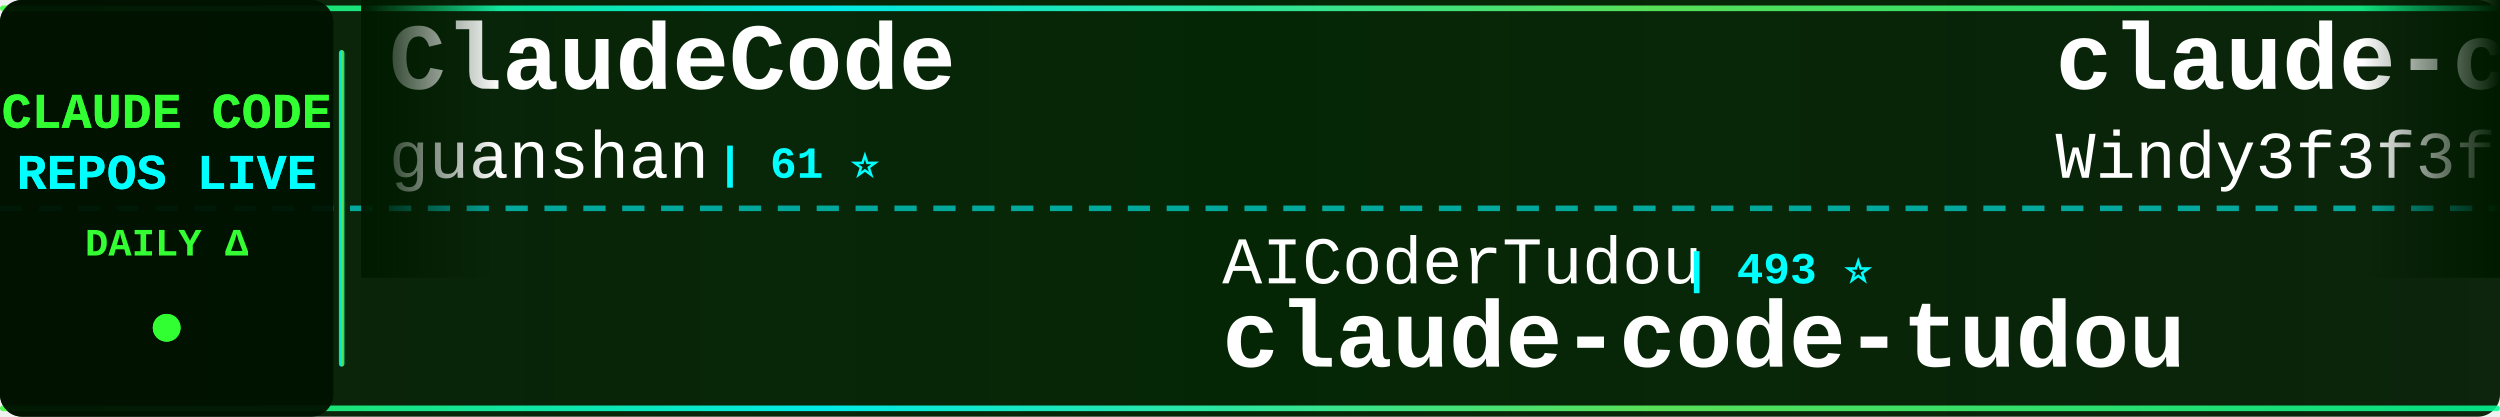
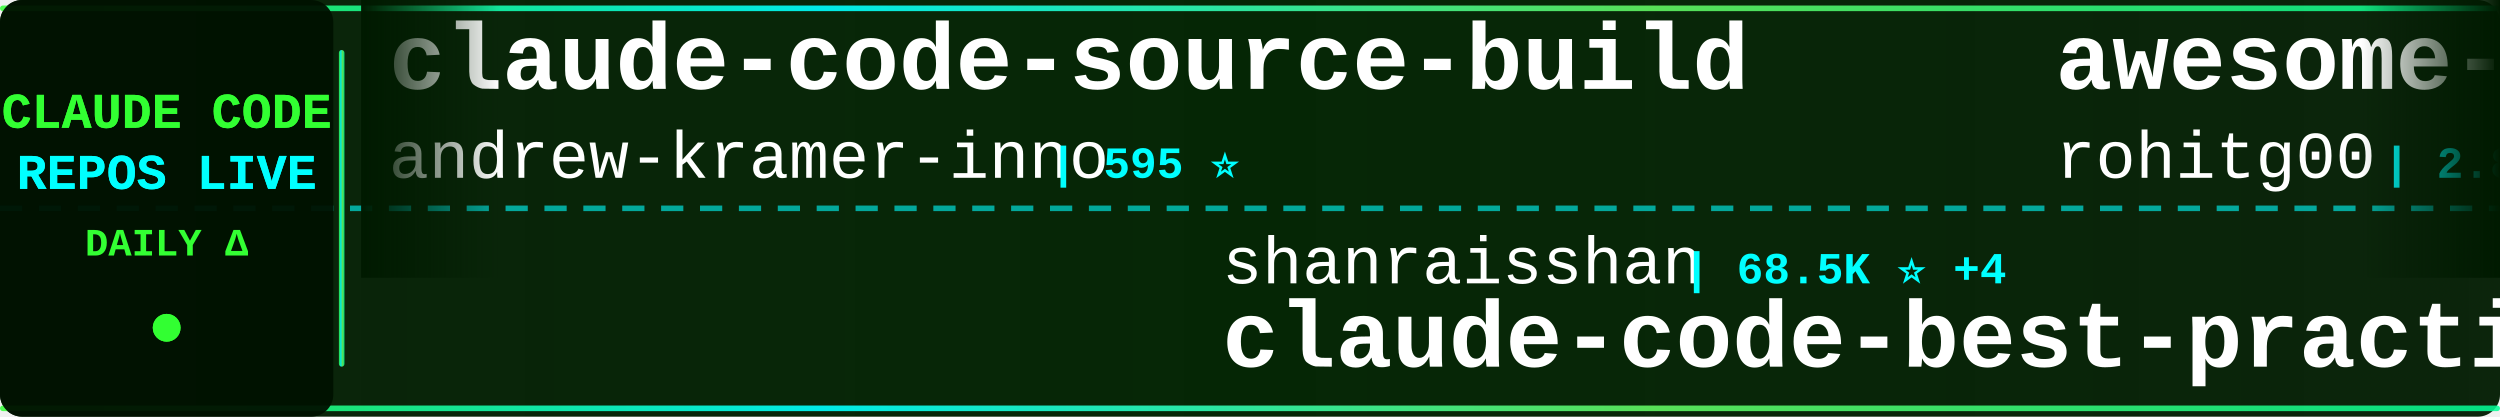
<svg xmlns="http://www.w3.org/2000/svg" width="900" height="150">
  <defs>
    <linearGradient id="tickerBg" x1="0%" y1="0%" x2="100%" y2="0%">
      <stop offset="0%" style="stop-color:#001a00;stop-opacity:0.95" />
      <stop offset="50%" style="stop-color:#002200;stop-opacity:0.98" />
      <stop offset="100%" style="stop-color:#001a00;stop-opacity:0.95" />
    </linearGradient>
    <linearGradient id="borderGrad" x1="0%" y1="0%" x2="100%" y2="0%">
      <stop offset="0%" style="stop-color:#33ff33;stop-opacity:0.85">
        <animate attributeName="stop-opacity" values="0.85;1;0.85" dur="2s" repeatCount="indefinite" />
      </stop>
      <stop offset="33%" style="stop-color:#00ffff;stop-opacity:0.9">
        <animate attributeName="stop-opacity" values="0.9;1;0.9" dur="2.2s" repeatCount="indefinite" />
      </stop>
      <stop offset="66%" style="stop-color:#66ff66;stop-opacity:0.85">
        <animate attributeName="stop-opacity" values="0.85;1;0.85" dur="1.8s" repeatCount="indefinite" />
      </stop>
      <stop offset="100%" style="stop-color:#00ff99;stop-opacity:0.85">
        <animate attributeName="stop-opacity" values="0.85;1;0.85" dur="2s" repeatCount="indefinite" />
      </stop>
    </linearGradient>
    <filter id="textGlow">
      <feGaussianBlur stdDeviation="0.1" result="coloredBlur" />
      <feMerge>
        <feMergeNode in="coloredBlur" />
        <feMergeNode in="SourceGraphic" />
      </feMerge>
    </filter>
    <filter id="metricGlow">
      <feGaussianBlur stdDeviation="0.2" result="coloredBlur" />
      <feMerge>
        <feMergeNode in="coloredBlur" />
        <feMergeNode in="SourceGraphic" />
      </feMerge>
    </filter>
    <linearGradient id="leftFade" x1="0%" y1="0%" x2="100%" y2="0%">
      <stop offset="0%" style="stop-color:#001a00;stop-opacity:1" />
      <stop offset="100%" style="stop-color:#001a00;stop-opacity:0" />
    </linearGradient>
    <linearGradient id="rightFade" x1="0%" y1="0%" x2="100%" y2="0%">
      <stop offset="0%" style="stop-color:#001a00;stop-opacity:0" />
      <stop offset="100%" style="stop-color:#001a00;stop-opacity:1" />
    </linearGradient>
  </defs>
  <rect width="900" height="150" fill="url(#tickerBg)" rx="8" />
  <rect x="0" y="2" width="900" height="2" fill="url(#borderGrad)" rx="1" />
  <rect x="0" y="146" width="900" height="2" fill="url(#borderGrad)" rx="1" />
  <line x1="0" y1="75" x2="900" y2="75" stroke="#00ffff" stroke-width="2" stroke-dasharray="8 6" opacity="0.6" />
  <rect x="0" y="0" width="120" height="150" fill="#001100" opacity="0.95" rx="8" />
  <text x="60" y="46" font-family="'Courier New', monospace" font-size="18" font-weight="bold" fill="#33ff33" text-anchor="middle" filter="url(#textGlow)">
    CLAUDE CODE
  </text>
  <text x="60" y="68" font-family="'Courier New', monospace" font-size="18" font-weight="bold" fill="#00ffff" text-anchor="middle" filter="url(#textGlow)">
    REPOS LIVE
  </text>
  <text x="60" y="92" font-family="'Courier New', monospace" font-size="14" font-weight="bold" fill="#33ff33" text-anchor="middle">
    DAILY Δ
  </text>
  <circle cx="60" cy="118" r="5" fill="#33ff33" filter="url(#metricGlow)">
    <animate attributeName="r" values="4;6;4" dur="1.5s" repeatCount="indefinite" />
    <animate attributeName="opacity" values="0.6;1;0.6" dur="1.5s" repeatCount="indefinite" />
  </circle>
  <rect x="122" y="18" width="2" height="114" fill="url(#borderGrad)" rx="1" />
  <clipPath id="tickerClip">
    <rect x="130" y="0" width="770" height="150" />
  </clipPath>
  <g clip-path="url(#tickerClip)">
    <g id="tickerItems">
      <animateTransform attributeName="transform" attributeType="XML" type="translate" from="0 0" to="-3000 0" dur="54s" repeatCount="indefinite" />
      <g transform="translate(0, 0)">
-         <text x="140" y="32" font-family="'Courier New', monospace" font-size="34" font-weight="bold" fill="#ffffff">ClaudeCode</text>
-         <text x="140" y="64" font-family="'Courier New', monospace" font-size="24" font-weight="normal" fill="#ffffff" opacity="1.0">guanshan</text>
-         <text x="258" y="64" font-family="'Courier New', monospace" font-size="16" font-weight="bold" fill="#00ffff"> | 61 ⭐</text>
+         <text x="140" y="32" font-family="'Courier New', monospace" font-size="34" font-weight="bold" fill="#ffffff">claude-code-source-build</text>
+         <text x="140" y="64" font-family="'Courier New', monospace" font-size="24" font-weight="normal" fill="#ffffff" opacity="1.0">andrew-kramer-inno</text>
+         <text x="378" y="64" font-family="'Courier New', monospace" font-size="16" font-weight="bold" fill="#00ffff"> | 595 ⭐</text>
      </g>
      <g transform="translate(300, 0)">
-         <text x="140" y="102" font-family="'Courier New', monospace" font-size="24" font-weight="normal" fill="#ffffff" opacity="1.0">AICoderTudou</text>
-         <text x="306" y="102" font-family="'Courier New', monospace" font-size="16" font-weight="bold" fill="#00ffff"> | 493 ⭐</text>
-         <text x="140" y="132" font-family="'Courier New', monospace" font-size="34" font-weight="bold" fill="#ffffff">claude-code-tudou</text>
+         <text x="140" y="102" font-family="'Courier New', monospace" font-size="24" font-weight="normal" fill="#ffffff" opacity="1.0">shanraisshan</text>
+         <text x="306" y="102" font-family="'Courier New', monospace" font-size="16" font-weight="bold" fill="#00ffff"> | 68.5K ⭐ +4</text>
+         <text x="140" y="132" font-family="'Courier New', monospace" font-size="34" font-weight="bold" fill="#ffffff">claude-code-best-practic...</text>
      </g>
      <g transform="translate(600, 0)">
-         <text x="140" y="32" font-family="'Courier New', monospace" font-size="34" font-weight="bold" fill="#ffffff">claude-code-from-scratch</text>
-         <text x="140" y="64" font-family="'Courier New', monospace" font-size="24" font-weight="normal" fill="#ffffff" opacity="1.0">Windy3f3f3f3f</text>
-         <text x="318" y="64" font-family="'Courier New', monospace" font-size="16" font-weight="bold" fill="#00ffff"> | 2.8K ⭐ +1</text>
+         <text x="140" y="32" font-family="'Courier New', monospace" font-size="34" font-weight="bold" fill="#ffffff">awesome-claude-code-tool...</text>
+         <text x="140" y="64" font-family="'Courier New', monospace" font-size="24" font-weight="normal" fill="#ffffff" opacity="1.0">rohitg00</text>
+         <text x="258" y="64" font-family="'Courier New', monospace" font-size="16" font-weight="bold" fill="#00ffff"> | 2.8K ⭐ +1</text>
      </g>
      <g transform="translate(900, 0)">
-         <text x="140" y="102" font-family="'Courier New', monospace" font-size="24" font-weight="normal" fill="#ffffff" opacity="1.0">OneRedOak</text>
-         <text x="270" y="102" font-family="'Courier New', monospace" font-size="16" font-weight="bold" fill="#00ffff"> | 3.9K ⭐</text>
-         <text x="140" y="132" font-family="'Courier New', monospace" font-size="34" font-weight="bold" fill="#ffffff">claude-code-workflows</text>
+         <text x="140" y="102" font-family="'Courier New', monospace" font-size="24" font-weight="normal" fill="#ffffff" opacity="1.0">ding113</text>
+         <text x="246" y="102" font-family="'Courier New', monospace" font-size="16" font-weight="bold" fill="#00ffff"> | 3.4K ⭐</text>
+         <text x="140" y="132" font-family="'Courier New', monospace" font-size="34" font-weight="bold" fill="#ffffff">claude-code-hub</text>
      </g>
      <g transform="translate(1200, 0)">
-         <text x="140" y="32" font-family="'Courier New', monospace" font-size="34" font-weight="bold" fill="#ffffff">everything-claude-code</text>
-         <text x="140" y="64" font-family="'Courier New', monospace" font-size="24" font-weight="normal" fill="#ffffff" opacity="1.0">WorldFlowAI</text>
-         <text x="294" y="64" font-family="'Courier New', monospace" font-size="16" font-weight="bold" fill="#00ffff"> | 5.8K ⭐ +6</text>
+         <text x="140" y="32" font-family="'Courier New', monospace" font-size="34" font-weight="bold" fill="#ffffff">claude-code-proxy</text>
+         <text x="140" y="64" font-family="'Courier New', monospace" font-size="24" font-weight="normal" fill="#ffffff" opacity="1.0">fuergaosi233</text>
+         <text x="306" y="64" font-family="'Courier New', monospace" font-size="16" font-weight="bold" fill="#00ffff"> | 2.8K ⭐</text>
      </g>
      <g transform="translate(1500, 0)">
-         <text x="140" y="102" font-family="'Courier New', monospace" font-size="24" font-weight="normal" fill="#ffffff" opacity="1.0">ChrisWiles</text>
-         <text x="282" y="102" font-family="'Courier New', monospace" font-size="16" font-weight="bold" fill="#00ffff"> | 6.1K ⭐ +1</text>
-         <text x="140" y="132" font-family="'Courier New', monospace" font-size="34" font-weight="bold" fill="#ffffff">claude-code-showcase</text>
+         <text x="140" y="102" font-family="'Courier New', monospace" font-size="24" font-weight="normal" fill="#ffffff" opacity="1.0">repowise-dev</text>
+         <text x="306" y="102" font-family="'Courier New', monospace" font-size="16" font-weight="bold" fill="#00ffff"> | 1.2K ⭐</text>
+         <text x="140" y="132" font-family="'Courier New', monospace" font-size="34" font-weight="bold" fill="#ffffff">claude-code-prompts</text>
      </g>
      <g transform="translate(1800, 0)">
-         <text x="140" y="32" font-family="'Courier New', monospace" font-size="34" font-weight="bold" fill="#ffffff">claude-code-best-practic...</text>
-         <text x="140" y="64" font-family="'Courier New', monospace" font-size="24" font-weight="normal" fill="#ffffff" opacity="1.0">shanraisshan</text>
-         <text x="306" y="64" font-family="'Courier New', monospace" font-size="16" font-weight="bold" fill="#00ffff"> | 68.5K ⭐ +10</text>
+         <text x="140" y="32" font-family="'Courier New', monospace" font-size="34" font-weight="bold" fill="#ffffff">claude-code-telegram</text>
+         <text x="140" y="64" font-family="'Courier New', monospace" font-size="24" font-weight="normal" fill="#ffffff" opacity="1.0">overwirehq</text>
+         <text x="282" y="64" font-family="'Courier New', monospace" font-size="16" font-weight="bold" fill="#00ffff"> | 2.8K ⭐</text>
      </g>
      <g transform="translate(2100, 0)">
-         <text x="140" y="102" font-family="'Courier New', monospace" font-size="24" font-weight="normal" fill="#ffffff" opacity="1.0">Alishahryar1</text>
-         <text x="306" y="102" font-family="'Courier New', monospace" font-size="16" font-weight="bold" fill="#00ffff"> | 65.9K ⭐ +24</text>
-         <text x="140" y="132" font-family="'Courier New', monospace" font-size="34" font-weight="bold" fill="#ffffff">free-claude-code</text>
+         <text x="140" y="102" font-family="'Courier New', monospace" font-size="24" font-weight="normal" fill="#ffffff" opacity="1.0">lintsinghua</text>
+         <text x="294" y="102" font-family="'Courier New', monospace" font-size="16" font-weight="bold" fill="#00ffff"> | 4.3K ⭐</text>
+         <text x="140" y="132" font-family="'Courier New', monospace" font-size="34" font-weight="bold" fill="#ffffff">claude-code-book</text>
      </g>
      <g transform="translate(2400, 0)">
-         <text x="140" y="32" font-family="'Courier New', monospace" font-size="34" font-weight="bold" fill="#ffffff">claude-code-local</text>
-         <text x="140" y="64" font-family="'Courier New', monospace" font-size="24" font-weight="normal" fill="#ffffff" opacity="1.0">nicedreamzapp</text>
-         <text x="318" y="64" font-family="'Courier New', monospace" font-size="16" font-weight="bold" fill="#00ffff"> | 3.4K ⭐ +1</text>
+         <text x="140" y="32" font-family="'Courier New', monospace" font-size="34" font-weight="bold" fill="#ffffff">free-claude-code</text>
+         <text x="140" y="64" font-family="'Courier New', monospace" font-size="24" font-weight="normal" fill="#ffffff" opacity="1.0">Alishahryar1</text>
+         <text x="306" y="64" font-family="'Courier New', monospace" font-size="16" font-weight="bold" fill="#00ffff"> | 65.9K ⭐ +30</text>
      </g>
      <g transform="translate(2700, 0)">
-         <text x="140" y="102" font-family="'Courier New', monospace" font-size="24" font-weight="normal" fill="#ffffff" opacity="1.0">daymade</text>
-         <text x="246" y="102" font-family="'Courier New', monospace" font-size="16" font-weight="bold" fill="#00ffff"> | 1.5K ⭐ +1</text>
-         <text x="140" y="132" font-family="'Courier New', monospace" font-size="34" font-weight="bold" fill="#ffffff">claude-code-skills</text>
+         <text x="140" y="102" font-family="'Courier New', monospace" font-size="24" font-weight="normal" fill="#ffffff" opacity="1.0">KPR111</text>
+         <text x="234" y="102" font-family="'Courier New', monospace" font-size="16" font-weight="bold" fill="#00ffff"> | 18 ⭐</text>
+         <text x="140" y="132" font-family="'Courier New', monospace" font-size="34" font-weight="bold" fill="#ffffff">Claude-Code</text>
      </g>
      <g transform="translate(3000, 0)">
-         <text x="140" y="32" font-family="'Courier New', monospace" font-size="34" font-weight="bold" fill="#ffffff">ClaudeCode</text>
-         <text x="140" y="64" font-family="'Courier New', monospace" font-size="24" font-weight="normal" fill="#ffffff" opacity="1.0">guanshan</text>
-         <text x="258" y="64" font-family="'Courier New', monospace" font-size="16" font-weight="bold" fill="#00ffff"> | 61 ⭐</text>
+         <text x="140" y="32" font-family="'Courier New', monospace" font-size="34" font-weight="bold" fill="#ffffff">claude-code-source-build</text>
+         <text x="140" y="64" font-family="'Courier New', monospace" font-size="24" font-weight="normal" fill="#ffffff" opacity="1.0">andrew-kramer-inno</text>
+         <text x="378" y="64" font-family="'Courier New', monospace" font-size="16" font-weight="bold" fill="#00ffff"> | 595 ⭐</text>
      </g>
      <g transform="translate(3300, 0)">
-         <text x="140" y="102" font-family="'Courier New', monospace" font-size="24" font-weight="normal" fill="#ffffff" opacity="1.0">AICoderTudou</text>
-         <text x="306" y="102" font-family="'Courier New', monospace" font-size="16" font-weight="bold" fill="#00ffff"> | 493 ⭐</text>
-         <text x="140" y="132" font-family="'Courier New', monospace" font-size="34" font-weight="bold" fill="#ffffff">claude-code-tudou</text>
+         <text x="140" y="102" font-family="'Courier New', monospace" font-size="24" font-weight="normal" fill="#ffffff" opacity="1.0">shanraisshan</text>
+         <text x="306" y="102" font-family="'Courier New', monospace" font-size="16" font-weight="bold" fill="#00ffff"> | 68.5K ⭐ +4</text>
+         <text x="140" y="132" font-family="'Courier New', monospace" font-size="34" font-weight="bold" fill="#ffffff">claude-code-best-practic...</text>
      </g>
      <g transform="translate(3600, 0)">
-         <text x="140" y="32" font-family="'Courier New', monospace" font-size="34" font-weight="bold" fill="#ffffff">claude-code-from-scratch</text>
-         <text x="140" y="64" font-family="'Courier New', monospace" font-size="24" font-weight="normal" fill="#ffffff" opacity="1.0">Windy3f3f3f3f</text>
-         <text x="318" y="64" font-family="'Courier New', monospace" font-size="16" font-weight="bold" fill="#00ffff"> | 2.8K ⭐ +1</text>
+         <text x="140" y="32" font-family="'Courier New', monospace" font-size="34" font-weight="bold" fill="#ffffff">awesome-claude-code-tool...</text>
+         <text x="140" y="64" font-family="'Courier New', monospace" font-size="24" font-weight="normal" fill="#ffffff" opacity="1.0">rohitg00</text>
+         <text x="258" y="64" font-family="'Courier New', monospace" font-size="16" font-weight="bold" fill="#00ffff"> | 2.8K ⭐ +1</text>
      </g>
      <g transform="translate(3900, 0)">
-         <text x="140" y="102" font-family="'Courier New', monospace" font-size="24" font-weight="normal" fill="#ffffff" opacity="1.0">OneRedOak</text>
-         <text x="270" y="102" font-family="'Courier New', monospace" font-size="16" font-weight="bold" fill="#00ffff"> | 3.9K ⭐</text>
-         <text x="140" y="132" font-family="'Courier New', monospace" font-size="34" font-weight="bold" fill="#ffffff">claude-code-workflows</text>
+         <text x="140" y="102" font-family="'Courier New', monospace" font-size="24" font-weight="normal" fill="#ffffff" opacity="1.0">ding113</text>
+         <text x="246" y="102" font-family="'Courier New', monospace" font-size="16" font-weight="bold" fill="#00ffff"> | 3.4K ⭐</text>
+         <text x="140" y="132" font-family="'Courier New', monospace" font-size="34" font-weight="bold" fill="#ffffff">claude-code-hub</text>
      </g>
    </g>
  </g>
  <rect x="130" y="0" width="50" height="100" fill="url(#leftFade)" />
  <rect x="850" y="0" width="50" height="100" fill="url(#rightFade)" />
</svg>
